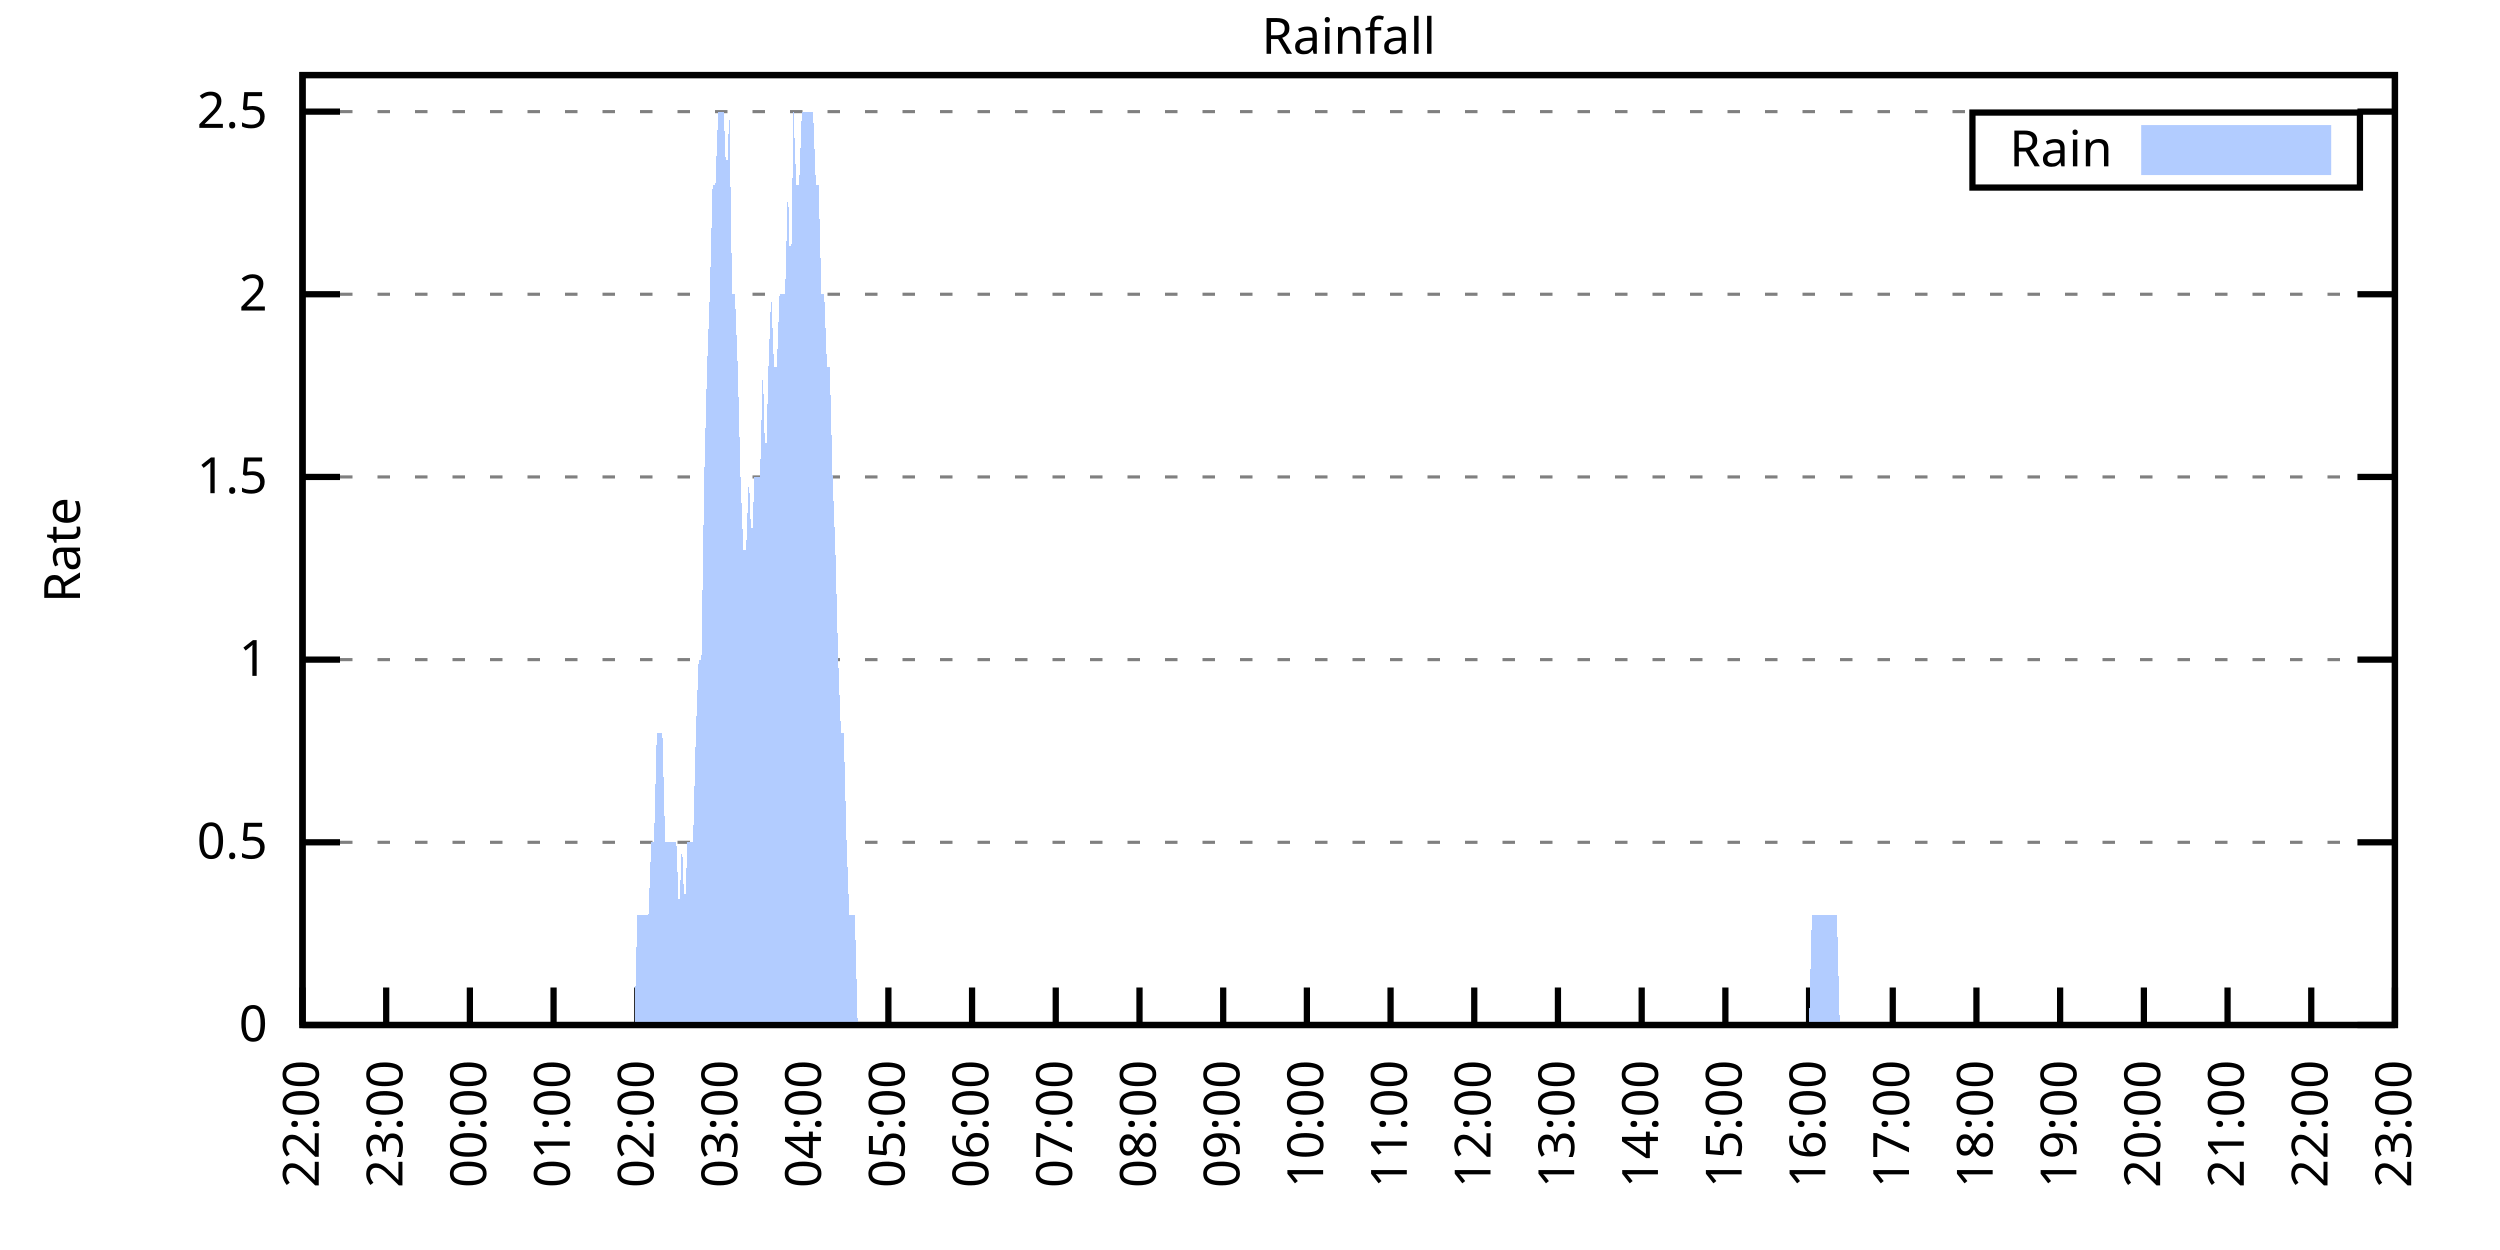
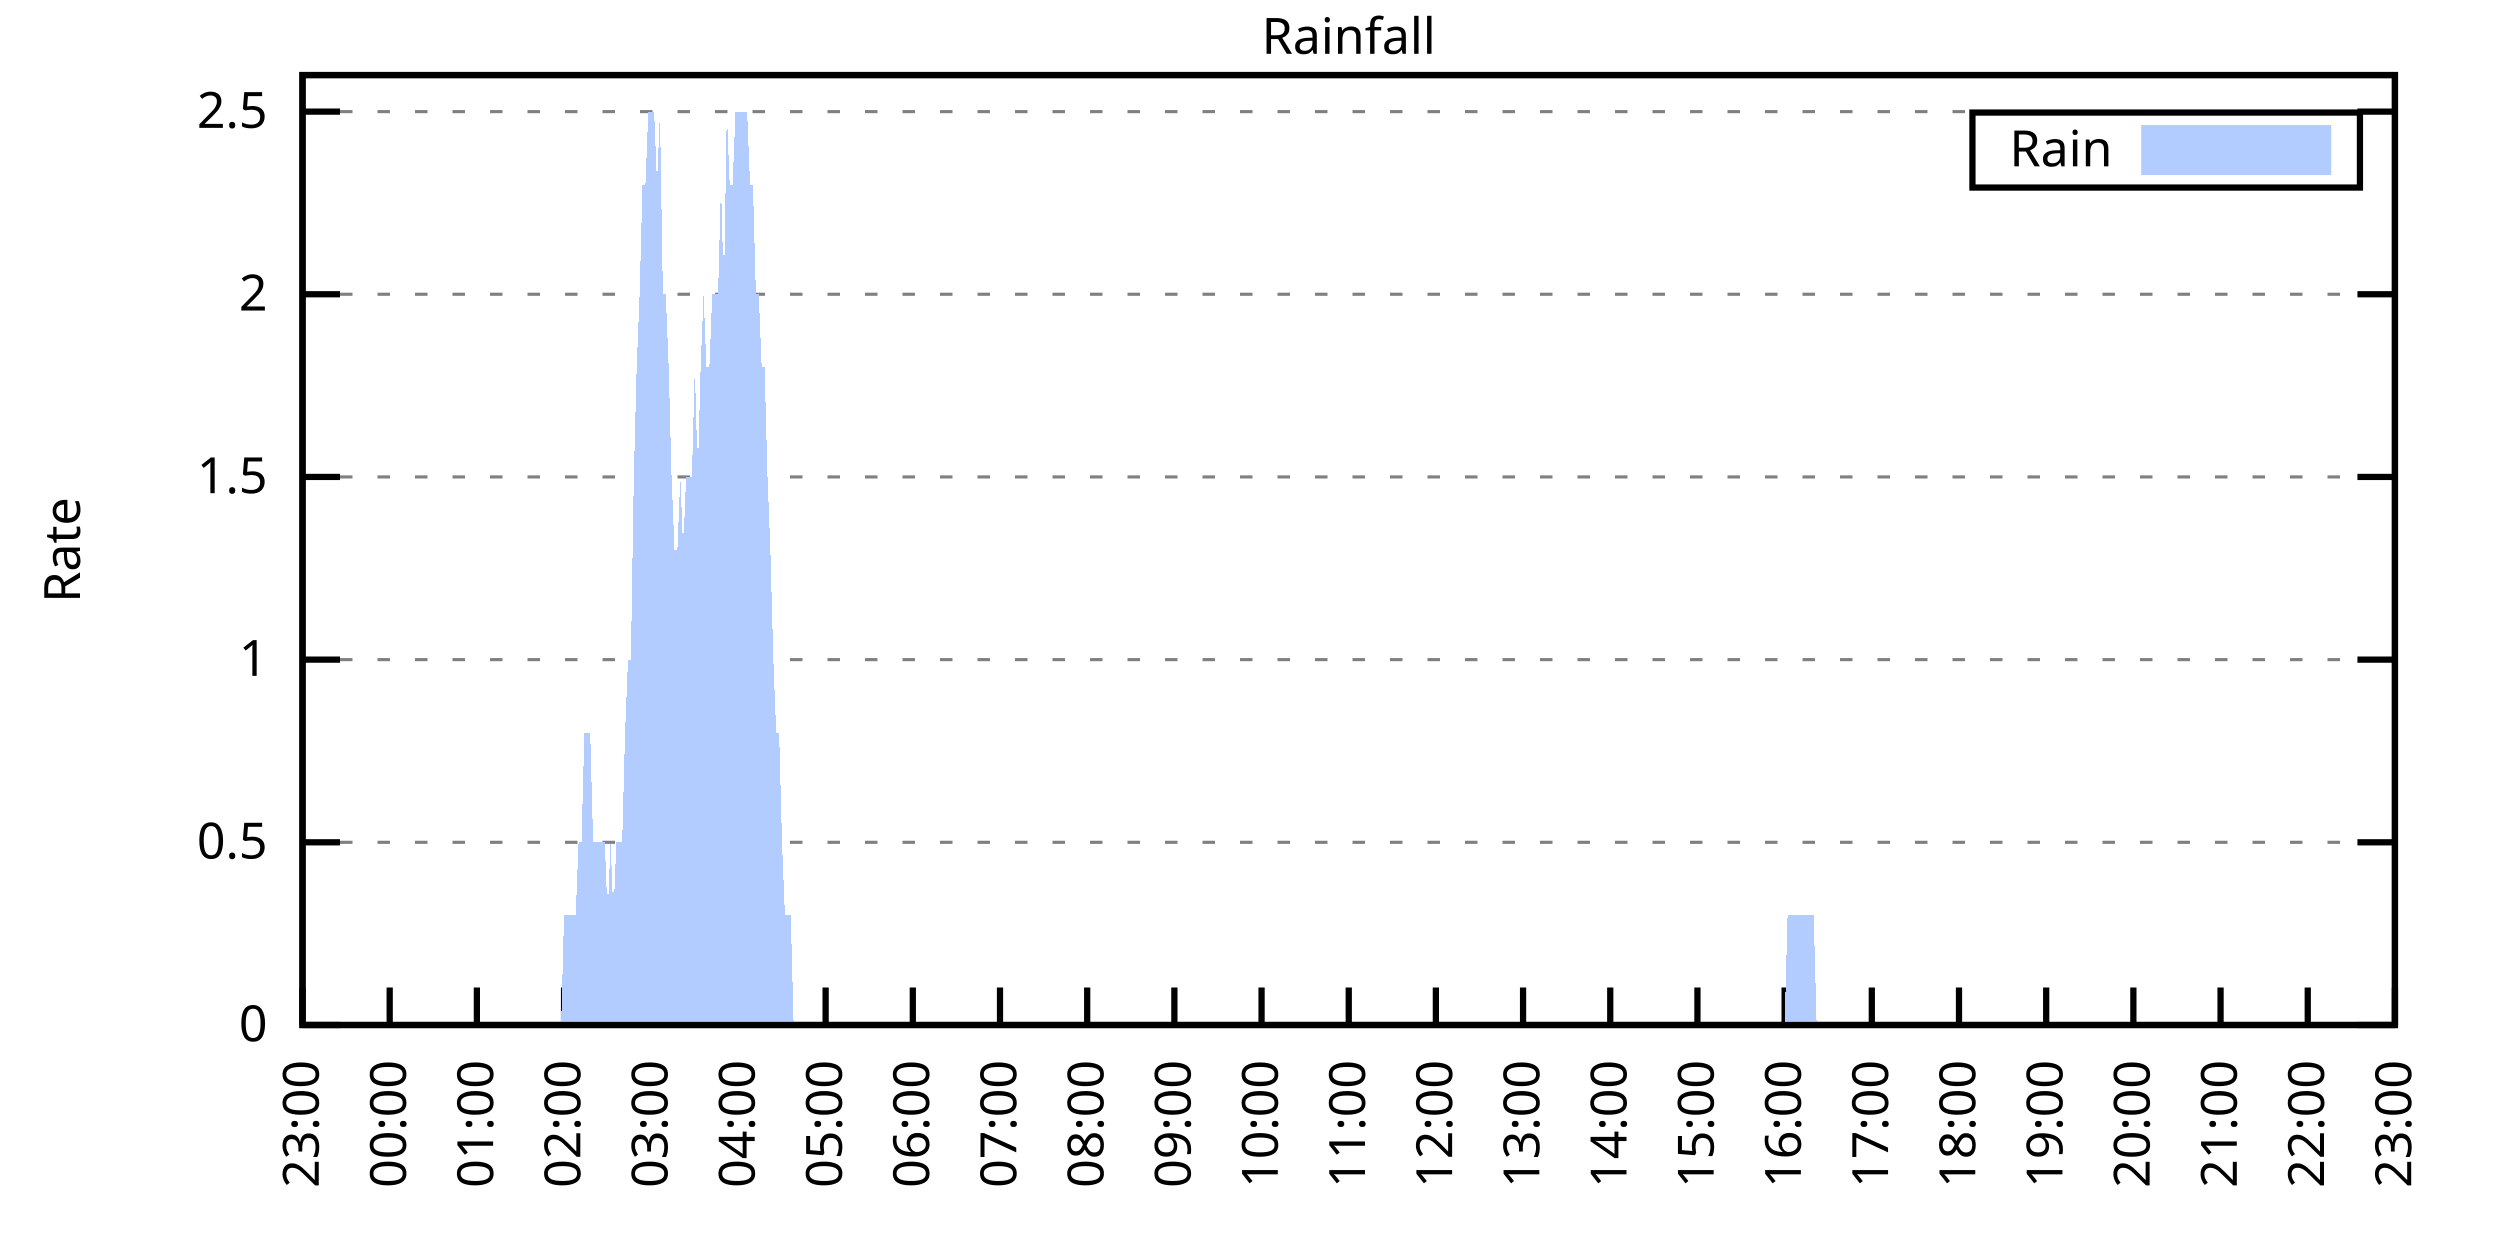
<svg xmlns="http://www.w3.org/2000/svg" xmlns:xlink="http://www.w3.org/1999/xlink" width="400" height="200" viewBox="0 0 400 200">
  <g id="gnuplot_canvas">
    <rect x="0" y="0" width="400" height="200" fill="none" />
    <defs>
      <circle id="gpDot" r="0.5" stroke-width="0.5" stroke="currentColor" />
      <path id="gpPt0" stroke-width="0.333" stroke="currentColor" d="M-1,0 h2 M0,-1 v2" />
      <path id="gpPt1" stroke-width="0.333" stroke="currentColor" d="M-1,-1 L1,1 M1,-1 L-1,1" />
      <path id="gpPt2" stroke-width="0.333" stroke="currentColor" d="M-1,0 L1,0 M0,-1 L0,1 M-1,-1 L1,1 M-1,1 L1,-1" />
      <rect id="gpPt3" stroke-width="0.333" stroke="currentColor" x="-1" y="-1" width="2" height="2" />
      <rect id="gpPt4" stroke-width="0.333" stroke="currentColor" fill="currentColor" x="-1" y="-1" width="2" height="2" />
      <circle id="gpPt5" stroke-width="0.333" stroke="currentColor" cx="0" cy="0" r="1" />
      <use xlink:href="#gpPt5" id="gpPt6" fill="currentColor" stroke="none" />
      <path id="gpPt7" stroke-width="0.333" stroke="currentColor" d="M0,-1.33 L-1.33,0.67 L1.33,0.67 z" />
      <use xlink:href="#gpPt7" id="gpPt8" fill="currentColor" stroke="none" />
      <use xlink:href="#gpPt7" id="gpPt9" stroke="currentColor" transform="rotate(180)" />
      <use xlink:href="#gpPt9" id="gpPt10" fill="currentColor" stroke="none" />
      <use xlink:href="#gpPt3" id="gpPt11" stroke="currentColor" transform="rotate(45)" />
      <use xlink:href="#gpPt11" id="gpPt12" fill="currentColor" stroke="none" />
      <path id="gpPt13" stroke-width="0.333" stroke="currentColor" d="M0,1.330 L1.265,0.411 L0.782,-1.067 L-0.782,-1.076 L-1.265,0.411 z" />
      <use xlink:href="#gpPt13" id="gpPt14" fill="currentColor" stroke="none" />
      <filter id="textbox" filterUnits="objectBoundingBox" x="0" y="0" height="1" width="1">
        <feFlood flood-color="white" flood-opacity="1" result="bgnd" />
        <feComposite in="SourceGraphic" in2="bgnd" operator="atop" />
      </filter>
      <filter id="greybox" filterUnits="objectBoundingBox" x="0" y="0" height="1" width="1">
        <feFlood flood-color="lightgrey" flood-opacity="1" result="grey" />
        <feComposite in="SourceGraphic" in2="grey" operator="atop" />
      </filter>
    </defs>
    <g fill="none" color="white" stroke="currentColor" stroke-width="1.00" stroke-linecap="butt" stroke-linejoin="miter">
</g>
    <g fill="none" color="black" stroke="currentColor" stroke-width="1.00" stroke-linecap="butt" stroke-linejoin="miter">
      <g stroke="none" shape-rendering="crispEdges">
        <polygon fill="rgb(255, 255, 255)" points="48.40,164.00 383.18,164.00 383.18,12.02 48.40,12.02 " />
      </g>
    </g>
    <g fill="none" color="black" stroke="currentColor" stroke-width="1.00" stroke-linecap="butt" stroke-linejoin="miter">
</g>
    <g fill="none" color="black" stroke="black" stroke-width="0.50" stroke-linecap="butt" stroke-linejoin="miter">
</g>
    <g fill="none" color="gray" stroke="currentColor" stroke-width="0.50" stroke-linecap="butt" stroke-linejoin="miter">
      <path stroke="gray" stroke-dasharray="2,4" class="gridline" d="M48.40,164.00 L383.19,164.00  " />
    </g>
    <g fill="none" color="gray" stroke="gray" stroke-width="1.00" stroke-linecap="butt" stroke-linejoin="miter">
</g>
    <g fill="none" color="black" stroke="currentColor" stroke-width="1.00" stroke-linecap="butt" stroke-linejoin="miter">
      <path stroke="black" d="M48.40,164.00 L54.40,164.00 M383.19,164.00 L377.19,164.00  " />
      <g transform="translate(42.80,166.60)" stroke="none" fill="black" font-family="Sans" font-size="8.00" text-anchor="end">
        <text>
          <tspan font-family="Sans"> 0</tspan>
        </text>
      </g>
    </g>
    <g fill="none" color="black" stroke="currentColor" stroke-width="1.00" stroke-linecap="butt" stroke-linejoin="miter">
</g>
    <g fill="none" color="black" stroke="black" stroke-width="0.50" stroke-linecap="butt" stroke-linejoin="miter">
</g>
    <g fill="none" color="gray" stroke="currentColor" stroke-width="0.50" stroke-linecap="butt" stroke-linejoin="miter">
      <path stroke="gray" stroke-dasharray="2,4" class="gridline" d="M48.40,134.77 L383.19,134.77  " />
    </g>
    <g fill="none" color="gray" stroke="gray" stroke-width="1.00" stroke-linecap="butt" stroke-linejoin="miter">
</g>
    <g fill="none" color="black" stroke="currentColor" stroke-width="1.00" stroke-linecap="butt" stroke-linejoin="miter">
      <path stroke="black" d="M48.40,134.77 L54.40,134.77 M383.19,134.77 L377.19,134.77  " />
      <g transform="translate(42.80,137.37)" stroke="none" fill="black" font-family="Sans" font-size="8.00" text-anchor="end">
        <text>
          <tspan font-family="Sans"> 0.5</tspan>
        </text>
      </g>
    </g>
    <g fill="none" color="black" stroke="currentColor" stroke-width="1.00" stroke-linecap="butt" stroke-linejoin="miter">
</g>
    <g fill="none" color="black" stroke="black" stroke-width="0.50" stroke-linecap="butt" stroke-linejoin="miter">
</g>
    <g fill="none" color="gray" stroke="currentColor" stroke-width="0.50" stroke-linecap="butt" stroke-linejoin="miter">
      <path stroke="gray" stroke-dasharray="2,4" class="gridline" d="M48.40,105.54 L383.19,105.54  " />
    </g>
    <g fill="none" color="gray" stroke="gray" stroke-width="1.00" stroke-linecap="butt" stroke-linejoin="miter">
</g>
    <g fill="none" color="black" stroke="currentColor" stroke-width="1.00" stroke-linecap="butt" stroke-linejoin="miter">
      <path stroke="black" d="M48.40,105.54 L54.40,105.54 M383.19,105.54 L377.19,105.54  " />
      <g transform="translate(42.80,108.14)" stroke="none" fill="black" font-family="Sans" font-size="8.00" text-anchor="end">
        <text>
          <tspan font-family="Sans"> 1</tspan>
        </text>
      </g>
    </g>
    <g fill="none" color="black" stroke="currentColor" stroke-width="1.00" stroke-linecap="butt" stroke-linejoin="miter">
</g>
    <g fill="none" color="black" stroke="black" stroke-width="0.50" stroke-linecap="butt" stroke-linejoin="miter">
</g>
    <g fill="none" color="gray" stroke="currentColor" stroke-width="0.50" stroke-linecap="butt" stroke-linejoin="miter">
      <path stroke="gray" stroke-dasharray="2,4" class="gridline" d="M48.40,76.31 L383.19,76.31  " />
    </g>
    <g fill="none" color="gray" stroke="gray" stroke-width="1.00" stroke-linecap="butt" stroke-linejoin="miter">
</g>
    <g fill="none" color="black" stroke="currentColor" stroke-width="1.00" stroke-linecap="butt" stroke-linejoin="miter">
      <path stroke="black" d="M48.40,76.31 L54.40,76.31 M383.19,76.31 L377.19,76.31  " />
      <g transform="translate(42.80,78.91)" stroke="none" fill="black" font-family="Sans" font-size="8.00" text-anchor="end">
        <text>
          <tspan font-family="Sans"> 1.5</tspan>
        </text>
      </g>
    </g>
    <g fill="none" color="black" stroke="currentColor" stroke-width="1.00" stroke-linecap="butt" stroke-linejoin="miter">
</g>
    <g fill="none" color="black" stroke="black" stroke-width="0.50" stroke-linecap="butt" stroke-linejoin="miter">
</g>
    <g fill="none" color="gray" stroke="currentColor" stroke-width="0.50" stroke-linecap="butt" stroke-linejoin="miter">
      <path stroke="gray" stroke-dasharray="2,4" class="gridline" d="M48.40,47.08 L383.19,47.08  " />
    </g>
    <g fill="none" color="gray" stroke="gray" stroke-width="1.00" stroke-linecap="butt" stroke-linejoin="miter">
</g>
    <g fill="none" color="black" stroke="currentColor" stroke-width="1.00" stroke-linecap="butt" stroke-linejoin="miter">
      <path stroke="black" d="M48.40,47.08 L54.40,47.08 M383.19,47.08 L377.19,47.08  " />
      <g transform="translate(42.80,49.68)" stroke="none" fill="black" font-family="Sans" font-size="8.00" text-anchor="end">
        <text>
          <tspan font-family="Sans"> 2</tspan>
        </text>
      </g>
    </g>
    <g fill="none" color="black" stroke="currentColor" stroke-width="1.00" stroke-linecap="butt" stroke-linejoin="miter">
</g>
    <g fill="none" color="black" stroke="black" stroke-width="0.50" stroke-linecap="butt" stroke-linejoin="miter">
</g>
    <g fill="none" color="gray" stroke="currentColor" stroke-width="0.50" stroke-linecap="butt" stroke-linejoin="miter">
      <path stroke="gray" stroke-dasharray="2,4" class="gridline" d="M48.40,17.86 L383.19,17.86  " />
    </g>
    <g fill="none" color="gray" stroke="gray" stroke-width="1.00" stroke-linecap="butt" stroke-linejoin="miter">
</g>
    <g fill="none" color="black" stroke="currentColor" stroke-width="1.00" stroke-linecap="butt" stroke-linejoin="miter">
      <path stroke="black" d="M48.40,17.86 L54.40,17.86 M383.19,17.86 L377.19,17.86  " />
      <g transform="translate(42.80,20.46)" stroke="none" fill="black" font-family="Sans" font-size="8.00" text-anchor="end">
        <text>
          <tspan font-family="Sans"> 2.5</tspan>
        </text>
      </g>
    </g>
    <g fill="none" color="black" stroke="currentColor" stroke-width="1.00" stroke-linecap="butt" stroke-linejoin="miter">
      <path stroke="black" d="M48.40,164.00 L48.40,158.00  " />
      <g transform="translate(51.00,169.60) rotate(270.00)" stroke="none" fill="black" font-family="Sans" font-size="8.00" text-anchor="end">
        <text>
-           <tspan font-family="Sans">22:00</tspan>
-         </text>
-       </g>
-     </g>
-     <g fill="none" color="black" stroke="currentColor" stroke-width="1.00" stroke-linecap="butt" stroke-linejoin="miter">
-       <path stroke="black" d="M61.79,164.00 L61.79,158.00  " />
-       <g transform="translate(64.39,169.60) rotate(270.00)" stroke="none" fill="black" font-family="Sans" font-size="8.00" text-anchor="end">
-         <text>
          <tspan font-family="Sans">23:00</tspan>
        </text>
      </g>
    </g>
    <g fill="none" color="black" stroke="currentColor" stroke-width="1.00" stroke-linecap="butt" stroke-linejoin="miter">
-       <path stroke="black" d="M75.18,164.00 L75.18,158.00  " />
-       <g transform="translate(77.78,169.60) rotate(270.00)" stroke="none" fill="black" font-family="Sans" font-size="8.00" text-anchor="end">
+       <path stroke="black" d="M62.35,164.00 L62.35,158.00  " />
+       <g transform="translate(64.95,169.60) rotate(270.00)" stroke="none" fill="black" font-family="Sans" font-size="8.00" text-anchor="end">
        <text>
          <tspan font-family="Sans">00:00</tspan>
        </text>
      </g>
    </g>
    <g fill="none" color="black" stroke="currentColor" stroke-width="1.00" stroke-linecap="butt" stroke-linejoin="miter">
-       <path stroke="black" d="M88.57,164.00 L88.57,158.00  " />
-       <g transform="translate(91.17,169.60) rotate(270.00)" stroke="none" fill="black" font-family="Sans" font-size="8.00" text-anchor="end">
+       <path stroke="black" d="M76.30,164.00 L76.30,158.00  " />
+       <g transform="translate(78.90,169.60) rotate(270.00)" stroke="none" fill="black" font-family="Sans" font-size="8.00" text-anchor="end">
        <text>
          <tspan font-family="Sans">01:00</tspan>
        </text>
      </g>
    </g>
    <g fill="none" color="black" stroke="currentColor" stroke-width="1.00" stroke-linecap="butt" stroke-linejoin="miter">
-       <path stroke="black" d="M101.97,164.00 L101.97,158.00  " />
-       <g transform="translate(104.57,169.60) rotate(270.00)" stroke="none" fill="black" font-family="Sans" font-size="8.00" text-anchor="end">
+       <path stroke="black" d="M90.25,164.00 L90.25,158.00  " />
+       <g transform="translate(92.85,169.60) rotate(270.00)" stroke="none" fill="black" font-family="Sans" font-size="8.00" text-anchor="end">
        <text>
          <tspan font-family="Sans">02:00</tspan>
        </text>
      </g>
    </g>
    <g fill="none" color="black" stroke="currentColor" stroke-width="1.00" stroke-linecap="butt" stroke-linejoin="miter">
-       <path stroke="black" d="M115.36,164.00 L115.36,158.00  " />
-       <g transform="translate(117.96,169.60) rotate(270.00)" stroke="none" fill="black" font-family="Sans" font-size="8.00" text-anchor="end">
+       <path stroke="black" d="M104.20,164.00 L104.20,158.00  " />
+       <g transform="translate(106.80,169.60) rotate(270.00)" stroke="none" fill="black" font-family="Sans" font-size="8.00" text-anchor="end">
        <text>
          <tspan font-family="Sans">03:00</tspan>
        </text>
      </g>
    </g>
    <g fill="none" color="black" stroke="currentColor" stroke-width="1.00" stroke-linecap="butt" stroke-linejoin="miter">
-       <path stroke="black" d="M128.75,164.00 L128.75,158.00  " />
-       <g transform="translate(131.35,169.60) rotate(270.00)" stroke="none" fill="black" font-family="Sans" font-size="8.00" text-anchor="end">
+       <path stroke="black" d="M118.15,164.00 L118.15,158.00  " />
+       <g transform="translate(120.75,169.60) rotate(270.00)" stroke="none" fill="black" font-family="Sans" font-size="8.00" text-anchor="end">
        <text>
          <tspan font-family="Sans">04:00</tspan>
        </text>
      </g>
    </g>
    <g fill="none" color="black" stroke="currentColor" stroke-width="1.00" stroke-linecap="butt" stroke-linejoin="miter">
-       <path stroke="black" d="M142.14,164.00 L142.14,158.00  " />
-       <g transform="translate(144.74,169.60) rotate(270.00)" stroke="none" fill="black" font-family="Sans" font-size="8.00" text-anchor="end">
+       <path stroke="black" d="M132.10,164.00 L132.10,158.00  " />
+       <g transform="translate(134.70,169.60) rotate(270.00)" stroke="none" fill="black" font-family="Sans" font-size="8.00" text-anchor="end">
        <text>
          <tspan font-family="Sans">05:00</tspan>
        </text>
      </g>
    </g>
    <g fill="none" color="black" stroke="currentColor" stroke-width="1.00" stroke-linecap="butt" stroke-linejoin="miter">
-       <path stroke="black" d="M155.53,164.00 L155.53,158.00  " />
-       <g transform="translate(158.13,169.60) rotate(270.00)" stroke="none" fill="black" font-family="Sans" font-size="8.00" text-anchor="end">
+       <path stroke="black" d="M146.05,164.00 L146.05,158.00  " />
+       <g transform="translate(148.65,169.60) rotate(270.00)" stroke="none" fill="black" font-family="Sans" font-size="8.00" text-anchor="end">
        <text>
          <tspan font-family="Sans">06:00</tspan>
        </text>
      </g>
    </g>
    <g fill="none" color="black" stroke="currentColor" stroke-width="1.00" stroke-linecap="butt" stroke-linejoin="miter">
-       <path stroke="black" d="M168.92,164.00 L168.92,158.00  " />
-       <g transform="translate(171.52,169.60) rotate(270.00)" stroke="none" fill="black" font-family="Sans" font-size="8.00" text-anchor="end">
+       <path stroke="black" d="M160.00,164.00 L160.00,158.00  " />
+       <g transform="translate(162.60,169.60) rotate(270.00)" stroke="none" fill="black" font-family="Sans" font-size="8.00" text-anchor="end">
        <text>
          <tspan font-family="Sans">07:00</tspan>
        </text>
      </g>
    </g>
    <g fill="none" color="black" stroke="currentColor" stroke-width="1.00" stroke-linecap="butt" stroke-linejoin="miter">
-       <path stroke="black" d="M182.32,164.00 L182.32,158.00  " />
-       <g transform="translate(184.92,169.60) rotate(270.00)" stroke="none" fill="black" font-family="Sans" font-size="8.00" text-anchor="end">
+       <path stroke="black" d="M173.95,164.00 L173.95,158.00  " />
+       <g transform="translate(176.55,169.60) rotate(270.00)" stroke="none" fill="black" font-family="Sans" font-size="8.00" text-anchor="end">
        <text>
          <tspan font-family="Sans">08:00</tspan>
        </text>
      </g>
    </g>
    <g fill="none" color="black" stroke="currentColor" stroke-width="1.00" stroke-linecap="butt" stroke-linejoin="miter">
-       <path stroke="black" d="M195.71,164.00 L195.71,158.00  " />
-       <g transform="translate(198.31,169.60) rotate(270.00)" stroke="none" fill="black" font-family="Sans" font-size="8.00" text-anchor="end">
+       <path stroke="black" d="M187.90,164.00 L187.90,158.00  " />
+       <g transform="translate(190.50,169.60) rotate(270.00)" stroke="none" fill="black" font-family="Sans" font-size="8.00" text-anchor="end">
        <text>
          <tspan font-family="Sans">09:00</tspan>
        </text>
      </g>
    </g>
    <g fill="none" color="black" stroke="currentColor" stroke-width="1.00" stroke-linecap="butt" stroke-linejoin="miter">
-       <path stroke="black" d="M209.10,164.00 L209.10,158.00  " />
-       <g transform="translate(211.70,169.60) rotate(270.00)" stroke="none" fill="black" font-family="Sans" font-size="8.00" text-anchor="end">
+       <path stroke="black" d="M201.85,164.00 L201.85,158.00  " />
+       <g transform="translate(204.45,169.60) rotate(270.00)" stroke="none" fill="black" font-family="Sans" font-size="8.00" text-anchor="end">
        <text>
          <tspan font-family="Sans">10:00</tspan>
        </text>
      </g>
    </g>
    <g fill="none" color="black" stroke="currentColor" stroke-width="1.00" stroke-linecap="butt" stroke-linejoin="miter">
-       <path stroke="black" d="M222.49,164.00 L222.49,158.00  " />
-       <g transform="translate(225.09,169.60) rotate(270.00)" stroke="none" fill="black" font-family="Sans" font-size="8.00" text-anchor="end">
+       <path stroke="black" d="M215.80,164.00 L215.80,158.00  " />
+       <g transform="translate(218.40,169.60) rotate(270.00)" stroke="none" fill="black" font-family="Sans" font-size="8.00" text-anchor="end">
        <text>
          <tspan font-family="Sans">11:00</tspan>
        </text>
      </g>
    </g>
    <g fill="none" color="black" stroke="currentColor" stroke-width="1.00" stroke-linecap="butt" stroke-linejoin="miter">
-       <path stroke="black" d="M235.88,164.00 L235.88,158.00  " />
-       <g transform="translate(238.48,169.60) rotate(270.00)" stroke="none" fill="black" font-family="Sans" font-size="8.00" text-anchor="end">
+       <path stroke="black" d="M229.74,164.00 L229.74,158.00  " />
+       <g transform="translate(232.34,169.60) rotate(270.00)" stroke="none" fill="black" font-family="Sans" font-size="8.00" text-anchor="end">
        <text>
          <tspan font-family="Sans">12:00</tspan>
        </text>
      </g>
    </g>
    <g fill="none" color="black" stroke="currentColor" stroke-width="1.00" stroke-linecap="butt" stroke-linejoin="miter">
-       <path stroke="black" d="M249.27,164.00 L249.27,158.00  " />
-       <g transform="translate(251.87,169.60) rotate(270.00)" stroke="none" fill="black" font-family="Sans" font-size="8.00" text-anchor="end">
+       <path stroke="black" d="M243.69,164.00 L243.69,158.00  " />
+       <g transform="translate(246.29,169.60) rotate(270.00)" stroke="none" fill="black" font-family="Sans" font-size="8.00" text-anchor="end">
        <text>
          <tspan font-family="Sans">13:00</tspan>
        </text>
      </g>
    </g>
    <g fill="none" color="black" stroke="currentColor" stroke-width="1.00" stroke-linecap="butt" stroke-linejoin="miter">
-       <path stroke="black" d="M262.67,164.00 L262.67,158.00  " />
-       <g transform="translate(265.27,169.60) rotate(270.00)" stroke="none" fill="black" font-family="Sans" font-size="8.00" text-anchor="end">
+       <path stroke="black" d="M257.64,164.00 L257.64,158.00  " />
+       <g transform="translate(260.24,169.60) rotate(270.00)" stroke="none" fill="black" font-family="Sans" font-size="8.00" text-anchor="end">
        <text>
          <tspan font-family="Sans">14:00</tspan>
        </text>
      </g>
    </g>
    <g fill="none" color="black" stroke="currentColor" stroke-width="1.00" stroke-linecap="butt" stroke-linejoin="miter">
-       <path stroke="black" d="M276.06,164.00 L276.06,158.00  " />
-       <g transform="translate(278.66,169.60) rotate(270.00)" stroke="none" fill="black" font-family="Sans" font-size="8.00" text-anchor="end">
+       <path stroke="black" d="M271.59,164.00 L271.59,158.00  " />
+       <g transform="translate(274.19,169.60) rotate(270.00)" stroke="none" fill="black" font-family="Sans" font-size="8.00" text-anchor="end">
        <text>
          <tspan font-family="Sans">15:00</tspan>
        </text>
      </g>
    </g>
    <g fill="none" color="black" stroke="currentColor" stroke-width="1.00" stroke-linecap="butt" stroke-linejoin="miter">
-       <path stroke="black" d="M289.45,164.00 L289.45,158.00  " />
-       <g transform="translate(292.05,169.60) rotate(270.00)" stroke="none" fill="black" font-family="Sans" font-size="8.00" text-anchor="end">
+       <path stroke="black" d="M285.54,164.00 L285.54,158.00  " />
+       <g transform="translate(288.14,169.60) rotate(270.00)" stroke="none" fill="black" font-family="Sans" font-size="8.00" text-anchor="end">
        <text>
          <tspan font-family="Sans">16:00</tspan>
        </text>
      </g>
    </g>
    <g fill="none" color="black" stroke="currentColor" stroke-width="1.00" stroke-linecap="butt" stroke-linejoin="miter">
-       <path stroke="black" d="M302.84,164.00 L302.84,158.00  " />
-       <g transform="translate(305.44,169.60) rotate(270.00)" stroke="none" fill="black" font-family="Sans" font-size="8.00" text-anchor="end">
+       <path stroke="black" d="M299.49,164.00 L299.49,158.00  " />
+       <g transform="translate(302.09,169.60) rotate(270.00)" stroke="none" fill="black" font-family="Sans" font-size="8.00" text-anchor="end">
        <text>
          <tspan font-family="Sans">17:00</tspan>
        </text>
      </g>
    </g>
    <g fill="none" color="black" stroke="currentColor" stroke-width="1.00" stroke-linecap="butt" stroke-linejoin="miter">
-       <path stroke="black" d="M316.23,164.00 L316.23,158.00  " />
-       <g transform="translate(318.83,169.60) rotate(270.00)" stroke="none" fill="black" font-family="Sans" font-size="8.00" text-anchor="end">
+       <path stroke="black" d="M313.44,164.00 L313.44,158.00  " />
+       <g transform="translate(316.04,169.60) rotate(270.00)" stroke="none" fill="black" font-family="Sans" font-size="8.00" text-anchor="end">
        <text>
          <tspan font-family="Sans">18:00</tspan>
        </text>
      </g>
    </g>
    <g fill="none" color="black" stroke="currentColor" stroke-width="1.00" stroke-linecap="butt" stroke-linejoin="miter">
-       <path stroke="black" d="M329.62,164.00 L329.62,158.00  " />
-       <g transform="translate(332.22,169.60) rotate(270.00)" stroke="none" fill="black" font-family="Sans" font-size="8.00" text-anchor="end">
+       <path stroke="black" d="M327.39,164.00 L327.39,158.00  " />
+       <g transform="translate(329.99,169.60) rotate(270.00)" stroke="none" fill="black" font-family="Sans" font-size="8.00" text-anchor="end">
        <text>
          <tspan font-family="Sans">19:00</tspan>
        </text>
      </g>
    </g>
    <g fill="none" color="black" stroke="currentColor" stroke-width="1.00" stroke-linecap="butt" stroke-linejoin="miter">
-       <path stroke="black" d="M343.02,164.00 L343.02,158.00  " />
-       <g transform="translate(345.62,169.60) rotate(270.00)" stroke="none" fill="black" font-family="Sans" font-size="8.00" text-anchor="end">
+       <path stroke="black" d="M341.34,164.00 L341.34,158.00  " />
+       <g transform="translate(343.94,169.60) rotate(270.00)" stroke="none" fill="black" font-family="Sans" font-size="8.00" text-anchor="end">
        <text>
          <tspan font-family="Sans">20:00</tspan>
        </text>
      </g>
    </g>
    <g fill="none" color="black" stroke="currentColor" stroke-width="1.00" stroke-linecap="butt" stroke-linejoin="miter">
-       <path stroke="black" d="M356.41,164.00 L356.41,158.00  " />
-       <g transform="translate(359.01,169.60) rotate(270.00)" stroke="none" fill="black" font-family="Sans" font-size="8.00" text-anchor="end">
+       <path stroke="black" d="M355.29,164.00 L355.29,158.00  " />
+       <g transform="translate(357.89,169.60) rotate(270.00)" stroke="none" fill="black" font-family="Sans" font-size="8.00" text-anchor="end">
        <text>
          <tspan font-family="Sans">21:00</tspan>
        </text>
      </g>
    </g>
    <g fill="none" color="black" stroke="currentColor" stroke-width="1.00" stroke-linecap="butt" stroke-linejoin="miter">
-       <path stroke="black" d="M369.80,164.00 L369.80,158.00  " />
-       <g transform="translate(372.40,169.60) rotate(270.00)" stroke="none" fill="black" font-family="Sans" font-size="8.00" text-anchor="end">
+       <path stroke="black" d="M369.24,164.00 L369.24,158.00  " />
+       <g transform="translate(371.84,169.60) rotate(270.00)" stroke="none" fill="black" font-family="Sans" font-size="8.00" text-anchor="end">
        <text>
          <tspan font-family="Sans">22:00</tspan>
        </text>
      </g>
    </g>
    <g fill="none" color="black" stroke="currentColor" stroke-width="1.00" stroke-linecap="butt" stroke-linejoin="miter">
      <path stroke="black" d="M383.19,164.00 L383.19,158.00  " />
      <g transform="translate(385.79,169.60) rotate(270.00)" stroke="none" fill="black" font-family="Sans" font-size="8.00" text-anchor="end">
        <text>
          <tspan font-family="Sans">23:00</tspan>
        </text>
      </g>
    </g>
    <g fill="none" color="black" stroke="currentColor" stroke-width="1.00" stroke-linecap="butt" stroke-linejoin="miter">
</g>
    <g fill="none" color="black" stroke="currentColor" stroke-width="1.00" stroke-linecap="butt" stroke-linejoin="miter">
      <path stroke="black" d="M48.40,12.01 L48.40,164.00 L383.19,164.00 L383.19,12.01 L48.40,12.01 Z  " />
    </g>
    <g fill="none" color="black" stroke="currentColor" stroke-width="1.00" stroke-linecap="butt" stroke-linejoin="miter">
</g>
    <g fill="none" color="black" stroke="currentColor" stroke-width="1.00" stroke-linecap="butt" stroke-linejoin="miter">
      <path stroke="black" d="M315.59,30.01 L315.59,18.01 L377.59,18.01 L377.59,30.01 L315.59,30.01 Z  " />
    </g>
    <g id="Rainfall_plot_1">
      <g fill="none" color="white" stroke="black" stroke-width="2.00" stroke-linecap="butt" stroke-linejoin="miter">
</g>
      <g fill="none" color="black" stroke="currentColor" stroke-width="2.00" stroke-linecap="butt" stroke-linejoin="miter">
        <g transform="translate(337.99,26.61)" stroke="none" fill="black" font-family="Sans" font-size="8.00" text-anchor="end">
          <text>
            <tspan font-family="Sans">Rain</tspan>
          </text>
        </g>
      </g>
      <g fill="none" color="black" stroke="currentColor" stroke-width="2.00" stroke-linecap="butt" stroke-linejoin="miter">
        <g stroke="none" shape-rendering="crispEdges">
          <polygon fill="rgb(178, 204, 255)" points="343.59,27.01 371.99,27.01 371.99,21.01 343.59,21.01 " />
        </g>
        <path stroke="rgb(178, 204, 255)" d="M343.59,27.01 L371.99,27.01 L371.99,21.01 L343.59,21.01 L343.59,27.01 Z  " />
      </g>
      <g fill="none" color="black" stroke="currentColor" stroke-width="2.00" stroke-linecap="butt" stroke-linejoin="miter">
        <g stroke="none" shape-rendering="crispEdges">
-           <polygon fill="rgb(178, 204, 255)" points="58.67,164.00 59.11,164.00 59.56,164.00 60.01,164.00 60.45,164.00 60.90,164.00 61.35,164.00 61.79,164.00 62.24,164.00 62.68,164.00 63.13,164.00 63.58,164.00 64.02,164.00 64.47,164.00 64.92,164.00 65.36,164.00 65.81,164.00 66.26,164.00 66.70,164.00 67.15,164.00 67.59,164.00 68.04,164.00 68.49,164.00 68.93,164.00 69.38,164.00 69.83,164.00 70.27,164.00 70.72,164.00 71.17,164.00 71.61,164.00 72.06,164.00 72.50,164.00 72.95,164.00 73.40,164.00 73.84,164.00 74.29,164.00 74.74,164.00 75.18,164.00 75.63,164.00 76.08,164.00 76.52,164.00 76.97,164.00 77.42,164.00 77.86,164.00 78.31,164.00 78.75,164.00 79.20,164.00 79.65,164.00 80.09,164.00 80.54,164.00 80.99,164.00 81.43,164.00 81.88,164.00 82.33,164.00 82.77,164.00 83.22,164.00 83.66,164.00 84.11,164.00 84.56,164.00 85.00,164.00 85.45,164.00 85.90,164.00 86.34,164.00 86.79,164.00 87.24,164.00 87.68,164.00 88.13,164.00 88.57,164.00 89.02,164.00 89.47,164.00 89.91,164.00 90.36,164.00 90.81,164.00 91.25,164.00 91.70,164.00 92.15,164.00 92.59,164.00 93.04,164.00 93.49,164.00 93.93,164.00 94.38,164.00 94.82,164.00 95.27,164.00 95.72,164.00 96.16,164.00 96.61,164.00 97.06,164.00 97.50,164.00 97.95,164.00 98.40,164.00 98.84,164.00 99.29,164.00 99.73,164.00 100.18,164.00 100.63,164.00 101.07,164.00 101.52,164.00 101.97,146.46 102.41,146.46 102.86,146.46 103.31,146.46 103.75,146.46 104.20,134.77 104.64,134.77 105.09,117.23 105.54,117.23 105.98,117.23 106.43,134.77 106.88,134.77 107.32,134.77 107.77,134.77 108.22,134.77 108.66,146.46 109.11,134.77 109.55,146.46 110.00,134.77 110.45,134.77 110.89,134.77 111.34,117.23 111.79,105.54 112.23,105.54 112.68,76.31 113.13,58.78 113.57,47.08 114.02,29.55 114.47,29.55 114.91,17.86 115.36,17.86 115.80,17.86 116.25,29.55 116.70,17.86 117.14,47.08 117.59,47.08 118.04,58.78 118.48,76.31 118.93,88.00 119.38,88.00 119.82,76.31 120.27,88.00 120.71,76.31 121.16,76.31 121.61,76.31 122.05,58.78 122.50,76.31 122.95,58.78 123.39,47.08 123.84,58.78 124.29,58.78 124.73,47.08 125.18,47.08 125.62,47.08 126.07,29.55 126.52,47.08 126.96,17.86 127.41,29.55 127.86,29.55 128.30,17.86 128.75,17.86 129.20,17.86 129.64,17.86 130.09,17.86 130.54,29.55 130.98,29.55 131.43,47.08 131.87,47.08 132.32,58.78 132.77,58.78 133.21,76.31 133.66,88.00 134.11,105.54 134.55,117.23 135.00,117.23 135.45,134.77 135.89,146.46 136.34,146.46 136.78,146.46 137.23,164.00 137.68,164.00 138.12,164.00 138.57,164.00 139.02,164.00 139.46,164.00 139.91,164.00 140.36,164.00 140.80,164.00 141.25,164.00 141.69,164.00 142.14,164.00 142.59,164.00 143.03,164.00 143.48,164.00 143.93,164.00 144.37,164.00 144.82,164.00 145.27,164.00 145.71,164.00 146.16,164.00 146.61,164.00 147.05,164.00 147.50,164.00 147.94,164.00 148.39,164.00 148.84,164.00 149.28,164.00 149.73,164.00 150.18,164.00 150.62,164.00 151.07,164.00 151.52,164.00 151.96,164.00 152.41,164.00 152.85,164.00 153.30,164.00 153.75,164.00 154.19,164.00 154.64,164.00 155.09,164.00 155.53,164.00 155.98,164.00 156.43,164.00 156.87,164.00 157.32,164.00 157.76,164.00 158.21,164.00 158.66,164.00 159.10,164.00 159.55,164.00 160.00,164.00 160.44,164.00 160.89,164.00 161.34,164.00 161.78,164.00 162.23,164.00 162.67,164.00 163.12,164.00 163.57,164.00 164.01,164.00 164.46,164.00 164.91,164.00 165.35,164.00 165.80,164.00 166.25,164.00 166.69,164.00 167.14,164.00 167.59,164.00 168.03,164.00 168.48,164.00 168.92,164.00 169.37,164.00 169.82,164.00 170.26,164.00 170.71,164.00 171.16,164.00 171.60,164.00 172.05,164.00 172.50,164.00 172.94,164.00 173.39,164.00 173.83,164.00 174.28,164.00 174.73,164.00 175.17,164.00 175.62,164.00 176.07,164.00 176.51,164.00 176.96,164.00 177.41,164.00 177.85,164.00 178.30,164.00 178.74,164.00 179.19,164.00 179.64,164.00 180.08,164.00 180.53,164.00 180.98,164.00 181.42,164.00 181.87,164.00 182.32,164.00 182.76,164.00 183.21,164.00 183.66,164.00 184.10,164.00 184.55,164.00 184.99,164.00 185.44,164.00 185.89,164.00 186.33,164.00 186.78,164.00 187.23,164.00 187.67,164.00 188.12,164.00 188.57,164.00 189.01,164.00 189.46,164.00 189.90,164.00 190.35,164.00 190.80,164.00 191.24,164.00 191.69,164.00 192.14,164.00 192.58,164.00 193.03,164.00 193.48,164.00 193.92,164.00 194.37,164.00 194.81,164.00 195.26,164.00 195.71,164.00 196.15,164.00 196.60,164.00 197.05,164.00 197.49,164.00 197.94,164.00 198.39,164.00 198.83,164.00 199.28,164.00 199.73,164.00 200.17,164.00 200.62,164.00 201.06,164.00 201.51,164.00 201.96,164.00 202.40,164.00 202.85,164.00 203.30,164.00 203.74,164.00 204.19,164.00 204.64,164.00 205.08,164.00 205.53,164.00 205.97,164.00 206.42,164.00 206.87,164.00 207.31,164.00 207.76,164.00 208.21,164.00 208.65,164.00 209.10,164.00 209.55,164.00 209.99,164.00 210.44,164.00 210.88,164.00 211.33,164.00 211.78,164.00 212.22,164.00 212.67,164.00 213.12,164.00 213.56,164.00 214.01,164.00 214.46,164.00 214.90,164.00 215.35,164.00 215.80,164.00 216.24,164.00 216.69,164.00 217.13,164.00 217.58,164.00 218.03,164.00 218.47,164.00 218.92,164.00 219.37,164.00 219.81,164.00 220.26,164.00 220.71,164.00 221.15,164.00 221.60,164.00 222.04,164.00 222.49,164.00 222.94,164.00 223.38,164.00 223.83,164.00 224.28,164.00 224.72,164.00 225.17,164.00 225.62,164.00 226.06,164.00 226.51,164.00 226.95,164.00 227.40,164.00 227.85,164.00 228.29,164.00 228.74,164.00 229.19,164.00 229.63,164.00 230.08,164.00 230.53,164.00 230.97,164.00 231.42,164.00 231.86,164.00 232.31,164.00 232.76,164.00 233.20,164.00 233.65,164.00 234.10,164.00 234.54,164.00 234.99,164.00 235.44,164.00 235.88,164.00 236.33,164.00 236.78,164.00 237.22,164.00 237.67,164.00 238.11,164.00 238.56,164.00 239.01,164.00 239.45,164.00 239.90,164.00 240.35,164.00 240.79,164.00 241.24,164.00 241.69,164.00 242.13,164.00 242.58,164.00 243.02,164.00 243.47,164.00 243.92,164.00 244.36,164.00 244.81,164.00 245.26,164.00 245.70,164.00 246.15,164.00 246.60,164.00 247.04,164.00 247.49,164.00 247.93,164.00 248.38,164.00 248.83,164.00 249.27,164.00 249.72,164.00 250.17,164.00 250.61,164.00 251.06,164.00 251.51,164.00 251.95,164.00 252.40,164.00 252.85,164.00 253.29,164.00 253.74,164.00 254.18,164.00 254.63,164.00 255.08,164.00 255.52,164.00 255.97,164.00 256.42,164.00 256.86,164.00 257.31,164.00 257.76,164.00 258.20,164.00 258.65,164.00 259.09,164.00 259.54,164.00 259.99,164.00 260.43,164.00 260.88,164.00 261.33,164.00 261.77,164.00 262.22,164.00 262.67,164.00 263.11,164.00 263.56,164.00 264.00,164.00 264.45,164.00 264.90,164.00 265.34,164.00 265.79,164.00 266.24,164.00 266.68,164.00 267.13,164.00 267.58,164.00 268.02,164.00 268.47,164.00 268.92,164.00 269.36,164.00 269.81,164.00 270.25,164.00 270.70,164.00 271.15,164.00 271.59,164.00 272.04,164.00 272.49,164.00 272.93,164.00 273.38,164.00 273.83,164.00 274.27,164.00 274.72,164.00 275.16,164.00 275.61,164.00 276.06,164.00 276.50,164.00 276.95,164.00 277.40,164.00 277.84,164.00 278.29,164.00 278.74,164.00 279.18,164.00 279.63,164.00 280.07,164.00 280.52,164.00 280.97,164.00 281.41,164.00 281.86,164.00 282.31,164.00 282.75,164.00 283.20,164.00 283.65,164.00 284.09,164.00 284.54,164.00 284.98,164.00 285.43,164.00 285.88,164.00 286.32,164.00 286.77,164.00 287.22,164.00 287.66,164.00 288.11,164.00 288.56,164.00 289.00,164.00 289.45,164.00 289.90,146.46 290.34,146.46 290.79,146.46 291.23,146.46 291.68,146.46 292.13,146.46 292.57,146.46 293.02,146.46 293.47,146.46 293.91,146.46 294.36,164.00 294.81,164.00 295.25,164.00 295.70,164.00 296.14,164.00 296.59,164.00 297.04,164.00 297.48,164.00 297.93,164.00 298.38,164.00 298.82,164.00 299.27,164.00 299.72,164.00 300.16,164.00 300.61,164.00 301.05,164.00 301.50,164.00 301.95,164.00 302.39,164.00 302.84,164.00 303.29,164.00 303.73,164.00 304.18,164.00 304.63,164.00 305.07,164.00 305.52,164.00 305.97,164.00 306.41,164.00 306.86,164.00 307.30,164.00 307.75,164.00 308.20,164.00 308.64,164.00 309.09,164.00 309.54,164.00 309.98,164.00 310.43,164.00 310.88,164.00 311.32,164.00 311.77,164.00 312.21,164.00 312.66,164.00 313.11,164.00 313.55,164.00 314.00,164.00 314.45,164.00 314.89,164.00 315.34,164.00 315.79,164.00 316.23,164.00 316.68,164.00 317.12,164.00 317.57,164.00 318.02,164.00 318.46,164.00 318.91,164.00 319.36,164.00 319.80,164.00 320.25,164.00 320.70,164.00 321.14,164.00 321.59,164.00 322.04,164.00 322.48,164.00 322.93,164.00 323.37,164.00 323.82,164.00 324.27,164.00 324.71,164.00 325.16,164.00 325.61,164.00 326.05,164.00 326.50,164.00 326.95,164.00 327.39,164.00 327.84,164.00 328.28,164.00 328.73,164.00 329.18,164.00 329.62,164.00 330.07,164.00 330.52,164.00 330.96,164.00 331.41,164.00 331.86,164.00 332.30,164.00 332.75,164.00 333.19,164.00 333.64,164.00 334.09,164.00 334.53,164.00 334.98,164.00 335.43,164.00 335.87,164.00 336.32,164.00 336.77,164.00 337.21,164.00 337.66,164.00 338.10,164.00 338.55,164.00 339.00,164.00 339.44,164.00 339.89,164.00 340.34,164.00 340.78,164.00 341.23,164.00 341.68,164.00 342.12,164.00 342.57,164.00 343.02,164.00 343.46,164.00 343.91,164.00 344.35,164.00 344.80,164.00 345.25,164.00 345.69,164.00 346.14,164.00 346.59,164.00 347.03,164.00 347.48,164.00 347.93,164.00 348.37,164.00 348.82,164.00 349.26,164.00 349.71,164.00 350.16,164.00 350.60,164.00 351.05,164.00 351.50,164.00 351.94,164.00 352.39,164.00 352.84,164.00 353.28,164.00 353.73,164.00 354.17,164.00 354.62,164.00 355.07,164.00 355.51,164.00 355.96,164.00 356.41,164.00 356.85,164.00 357.30,164.00 357.75,164.00 358.19,164.00 358.64,164.00 359.09,164.00 359.53,164.00 359.98,164.00 360.42,164.00 360.87,164.00 361.32,164.00 361.76,164.00 362.21,164.00 362.66,164.00 363.10,164.00 363.55,164.00 364.00,164.00 364.44,164.00 364.89,164.00 365.33,164.00 365.78,164.00 366.23,164.00 366.67,164.00 367.12,164.00 367.57,164.00 368.01,164.00 368.46,164.00 368.91,164.00 369.35,164.00 369.80,164.00 370.24,164.00 370.69,164.00 371.14,164.00 371.58,164.00 372.03,164.00 372.48,164.00 372.92,164.00 373.37,164.00 373.82,164.00 374.26,164.00 374.71,164.00 375.16,164.00 375.60,164.00 376.05,164.00 376.49,164.00 376.94,164.00 377.39,164.00 377.83,164.00 378.28,164.00 378.73,164.00 379.17,164.00 379.62,164.00 379.62,164.00 58.67,164.00 " />
+           <polygon fill="rgb(178, 204, 255)" points="48.86,164.00 49.33,164.00 49.79,164.00 50.26,164.00 50.72,164.00 51.19,164.00 51.65,164.00 52.12,164.00 52.58,164.00 53.05,164.00 53.51,164.00 53.98,164.00 54.44,164.00 54.91,164.00 55.37,164.00 55.84,164.00 56.30,164.00 56.77,164.00 57.23,164.00 57.70,164.00 58.16,164.00 58.63,164.00 59.09,164.00 59.56,164.00 60.02,164.00 60.49,164.00 60.95,164.00 61.42,164.00 61.88,164.00 62.35,164.00 62.81,164.00 63.28,164.00 63.74,164.00 64.21,164.00 64.67,164.00 65.14,164.00 65.60,164.00 66.07,164.00 66.53,164.00 67.00,164.00 67.46,164.00 67.93,164.00 68.39,164.00 68.86,164.00 69.32,164.00 69.79,164.00 70.25,164.00 70.72,164.00 71.18,164.00 71.65,164.00 72.11,164.00 72.58,164.00 73.04,164.00 73.51,164.00 73.97,164.00 74.44,164.00 74.90,164.00 75.37,164.00 75.83,164.00 76.30,164.00 76.76,164.00 77.23,164.00 77.69,164.00 78.16,164.00 78.62,164.00 79.09,164.00 79.55,164.00 80.02,164.00 80.48,164.00 80.95,164.00 81.41,164.00 81.88,164.00 82.34,164.00 82.81,164.00 83.27,164.00 83.74,164.00 84.20,164.00 84.67,164.00 85.13,164.00 85.60,164.00 86.06,164.00 86.53,164.00 86.99,164.00 87.46,164.00 87.92,164.00 88.39,164.00 88.85,164.00 89.32,164.00 89.78,164.00 90.25,146.46 90.71,146.46 91.18,146.46 91.64,146.46 92.11,146.46 92.57,134.77 93.04,134.77 93.50,117.23 93.97,117.23 94.43,117.23 94.90,134.77 95.36,134.77 95.83,134.77 96.29,134.77 96.76,134.77 97.22,146.46 97.69,134.77 98.15,146.46 98.62,134.77 99.08,134.77 99.55,134.77 100.01,117.23 100.48,105.54 100.94,105.54 101.41,76.31 101.87,58.78 102.34,47.08 102.80,29.55 103.27,29.55 103.73,17.86 104.20,17.86 104.66,17.86 105.13,29.55 105.59,17.86 106.06,47.08 106.52,47.08 106.99,58.78 107.45,76.31 107.92,88.00 108.38,88.00 108.85,76.31 109.31,88.00 109.78,76.31 110.24,76.31 110.71,76.31 111.17,58.78 111.64,76.31 112.10,58.78 112.57,47.08 113.03,58.78 113.50,58.78 113.96,47.08 114.43,47.08 114.89,47.08 115.36,29.55 115.82,47.08 116.29,17.86 116.75,29.55 117.22,29.55 117.68,17.86 118.15,17.86 118.61,17.86 119.08,17.86 119.54,17.86 120.01,29.55 120.47,29.55 120.94,47.08 121.40,47.08 121.87,58.78 122.33,58.78 122.80,76.31 123.26,88.00 123.73,105.54 124.19,117.23 124.66,117.23 125.12,134.77 125.59,146.46 126.05,146.46 126.52,146.46 126.98,164.00 127.45,164.00 127.91,164.00 128.38,164.00 128.84,164.00 129.31,164.00 129.77,164.00 130.24,164.00 130.70,164.00 131.17,164.00 131.63,164.00 132.10,164.00 132.56,164.00 133.03,164.00 133.49,164.00 133.96,164.00 134.42,164.00 134.89,164.00 135.35,164.00 135.82,164.00 136.28,164.00 136.75,164.00 137.21,164.00 137.68,164.00 138.14,164.00 138.61,164.00 139.07,164.00 139.54,164.00 140.00,164.00 140.47,164.00 140.93,164.00 141.40,164.00 141.86,164.00 142.33,164.00 142.79,164.00 143.26,164.00 143.72,164.00 144.19,164.00 144.65,164.00 145.12,164.00 145.58,164.00 146.05,164.00 146.51,164.00 146.98,164.00 147.44,164.00 147.91,164.00 148.37,164.00 148.84,164.00 149.30,164.00 149.77,164.00 150.23,164.00 150.70,164.00 151.16,164.00 151.63,164.00 152.09,164.00 152.56,164.00 153.02,164.00 153.49,164.00 153.95,164.00 154.42,164.00 154.88,164.00 155.35,164.00 155.81,164.00 156.28,164.00 156.74,164.00 157.21,164.00 157.67,164.00 158.14,164.00 158.60,164.00 159.07,164.00 159.53,164.00 160.00,164.00 160.46,164.00 160.93,164.00 161.39,164.00 161.86,164.00 162.32,164.00 162.79,164.00 163.25,164.00 163.72,164.00 164.18,164.00 164.65,164.00 165.11,164.00 165.58,164.00 166.04,164.00 166.51,164.00 166.97,164.00 167.44,164.00 167.90,164.00 168.37,164.00 168.83,164.00 169.30,164.00 169.76,164.00 170.23,164.00 170.69,164.00 171.16,164.00 171.62,164.00 172.09,164.00 172.55,164.00 173.02,164.00 173.48,164.00 173.95,164.00 174.41,164.00 174.88,164.00 175.34,164.00 175.81,164.00 176.27,164.00 176.74,164.00 177.20,164.00 177.67,164.00 178.13,164.00 178.60,164.00 179.06,164.00 179.53,164.00 179.99,164.00 180.46,164.00 180.92,164.00 181.39,164.00 181.85,164.00 182.32,164.00 182.78,164.00 183.25,164.00 183.71,164.00 184.18,164.00 184.64,164.00 185.11,164.00 185.57,164.00 186.04,164.00 186.50,164.00 186.97,164.00 187.43,164.00 187.90,164.00 188.36,164.00 188.83,164.00 189.29,164.00 189.76,164.00 190.22,164.00 190.69,164.00 191.15,164.00 191.62,164.00 192.08,164.00 192.55,164.00 193.01,164.00 193.48,164.00 193.94,164.00 194.41,164.00 194.87,164.00 195.34,164.00 195.80,164.00 196.27,164.00 196.73,164.00 197.20,164.00 197.66,164.00 198.13,164.00 198.59,164.00 199.06,164.00 199.52,164.00 199.99,164.00 200.45,164.00 200.92,164.00 201.38,164.00 201.85,164.00 202.31,164.00 202.78,164.00 203.24,164.00 203.71,164.00 204.17,164.00 204.64,164.00 205.10,164.00 205.57,164.00 206.03,164.00 206.50,164.00 206.96,164.00 207.43,164.00 207.89,164.00 208.36,164.00 208.82,164.00 209.29,164.00 209.75,164.00 210.22,164.00 210.68,164.00 211.15,164.00 211.61,164.00 212.08,164.00 212.54,164.00 213.01,164.00 213.47,164.00 213.94,164.00 214.40,164.00 214.87,164.00 215.33,164.00 215.80,164.00 216.26,164.00 216.72,164.00 217.19,164.00 217.65,164.00 218.12,164.00 218.58,164.00 219.05,164.00 219.51,164.00 219.98,164.00 220.44,164.00 220.91,164.00 221.37,164.00 221.84,164.00 222.30,164.00 222.77,164.00 223.23,164.00 223.70,164.00 224.16,164.00 224.63,164.00 225.09,164.00 225.56,164.00 226.02,164.00 226.49,164.00 226.95,164.00 227.42,164.00 227.88,164.00 228.35,164.00 228.81,164.00 229.28,164.00 229.74,164.00 230.21,164.00 230.67,164.00 231.14,164.00 231.60,164.00 232.07,164.00 232.53,164.00 233.00,164.00 233.46,164.00 233.93,164.00 234.39,164.00 234.86,164.00 235.32,164.00 235.79,164.00 236.25,164.00 236.72,164.00 237.18,164.00 237.65,164.00 238.11,164.00 238.58,164.00 239.04,164.00 239.51,164.00 239.97,164.00 240.44,164.00 240.90,164.00 241.37,164.00 241.83,164.00 242.30,164.00 242.76,164.00 243.23,164.00 243.69,164.00 244.16,164.00 244.62,164.00 245.09,164.00 245.55,164.00 246.02,164.00 246.48,164.00 246.95,164.00 247.41,164.00 247.88,164.00 248.34,164.00 248.81,164.00 249.27,164.00 249.74,164.00 250.20,164.00 250.67,164.00 251.13,164.00 251.60,164.00 252.06,164.00 252.53,164.00 252.99,164.00 253.46,164.00 253.92,164.00 254.39,164.00 254.85,164.00 255.32,164.00 255.78,164.00 256.25,164.00 256.71,164.00 257.18,164.00 257.64,164.00 258.11,164.00 258.57,164.00 259.04,164.00 259.50,164.00 259.97,164.00 260.43,164.00 260.90,164.00 261.36,164.00 261.83,164.00 262.29,164.00 262.76,164.00 263.22,164.00 263.69,164.00 264.15,164.00 264.62,164.00 265.08,164.00 265.55,164.00 266.01,164.00 266.48,164.00 266.94,164.00 267.41,164.00 267.87,164.00 268.34,164.00 268.80,164.00 269.27,164.00 269.73,164.00 270.20,164.00 270.66,164.00 271.13,164.00 271.59,164.00 272.06,164.00 272.52,164.00 272.99,164.00 273.45,164.00 273.92,164.00 274.38,164.00 274.85,164.00 275.31,164.00 275.78,164.00 276.24,164.00 276.71,164.00 277.17,164.00 277.64,164.00 278.10,164.00 278.57,164.00 279.03,164.00 279.50,164.00 279.96,164.00 280.43,164.00 280.89,164.00 281.36,164.00 281.82,164.00 282.29,164.00 282.75,164.00 283.22,164.00 283.68,164.00 284.15,164.00 284.61,164.00 285.08,164.00 285.54,164.00 286.01,146.46 286.47,146.46 286.94,146.46 287.40,146.46 287.87,146.46 288.33,146.46 288.80,146.46 289.26,146.46 289.73,146.46 290.19,146.46 290.66,164.00 291.12,164.00 291.59,164.00 292.05,164.00 292.52,164.00 292.98,164.00 293.45,164.00 293.91,164.00 294.38,164.00 294.84,164.00 295.31,164.00 295.77,164.00 296.24,164.00 296.70,164.00 297.17,164.00 297.63,164.00 298.10,164.00 298.56,164.00 299.03,164.00 299.49,164.00 299.96,164.00 300.42,164.00 300.89,164.00 301.35,164.00 301.82,164.00 302.28,164.00 302.75,164.00 303.21,164.00 303.68,164.00 304.14,164.00 304.61,164.00 305.07,164.00 305.54,164.00 306.00,164.00 306.47,164.00 306.93,164.00 307.40,164.00 307.86,164.00 308.33,164.00 308.79,164.00 309.26,164.00 309.72,164.00 310.19,164.00 310.65,164.00 311.12,164.00 311.58,164.00 312.05,164.00 312.51,164.00 312.98,164.00 313.44,164.00 313.91,164.00 314.37,164.00 314.84,164.00 315.30,164.00 315.77,164.00 316.23,164.00 316.70,164.00 317.16,164.00 317.63,164.00 318.09,164.00 318.56,164.00 319.02,164.00 319.49,164.00 319.95,164.00 320.42,164.00 320.88,164.00 321.35,164.00 321.81,164.00 322.28,164.00 322.74,164.00 323.21,164.00 323.67,164.00 324.14,164.00 324.60,164.00 325.07,164.00 325.53,164.00 326.00,164.00 326.46,164.00 326.93,164.00 327.39,164.00 327.86,164.00 328.32,164.00 328.79,164.00 329.25,164.00 329.72,164.00 330.18,164.00 330.65,164.00 331.11,164.00 331.58,164.00 332.04,164.00 332.51,164.00 332.97,164.00 333.44,164.00 333.90,164.00 334.37,164.00 334.83,164.00 335.30,164.00 335.76,164.00 336.23,164.00 336.69,164.00 337.16,164.00 337.62,164.00 338.09,164.00 338.55,164.00 339.02,164.00 339.48,164.00 339.95,164.00 340.41,164.00 340.88,164.00 341.34,164.00 341.81,164.00 342.27,164.00 342.74,164.00 343.20,164.00 343.67,164.00 344.13,164.00 344.60,164.00 345.06,164.00 345.53,164.00 345.99,164.00 346.46,164.00 346.92,164.00 347.39,164.00 347.85,164.00 348.32,164.00 348.78,164.00 349.25,164.00 349.71,164.00 350.18,164.00 350.64,164.00 351.11,164.00 351.57,164.00 352.04,164.00 352.50,164.00 352.97,164.00 353.43,164.00 353.90,164.00 354.36,164.00 354.83,164.00 355.29,164.00 355.76,164.00 356.22,164.00 356.69,164.00 357.15,164.00 357.62,164.00 358.08,164.00 358.55,164.00 359.01,164.00 359.48,164.00 359.94,164.00 360.41,164.00 360.87,164.00 361.34,164.00 361.80,164.00 362.27,164.00 362.73,164.00 363.20,164.00 363.66,164.00 364.13,164.00 364.59,164.00 365.06,164.00 365.52,164.00 365.99,164.00 366.45,164.00 366.92,164.00 367.38,164.00 367.85,164.00 368.31,164.00 368.78,164.00 369.24,164.00 369.71,164.00 370.17,164.00 370.64,164.00 371.10,164.00 371.57,164.00 372.03,164.00 372.50,164.00 372.96,164.00 373.43,164.00 373.89,164.00 374.36,164.00 374.82,164.00 375.29,164.00 375.75,164.00 376.22,164.00 376.68,164.00 377.15,164.00 377.61,164.00 378.08,164.00 378.54,164.00 379.01,164.00 379.47,164.00 379.94,164.00 380.40,164.00 380.87,164.00 381.33,164.00 381.80,164.00 382.26,164.00 382.73,164.00 383.19,164.00 383.19,164.00 48.86,164.00 " />
        </g>
      </g>
    </g>
    <g fill="none" color="black" stroke="currentColor" stroke-width="2.00" stroke-linecap="butt" stroke-linejoin="miter">
</g>
    <g fill="none" color="black" stroke="black" stroke-width="1.00" stroke-linecap="butt" stroke-linejoin="miter">
</g>
    <g fill="none" color="black" stroke="currentColor" stroke-width="1.00" stroke-linecap="butt" stroke-linejoin="miter">
      <path stroke="black" d="M48.40,12.01 L48.40,164.00 L383.19,164.00 L383.19,12.01 L48.40,12.01 Z  " />
      <g transform="translate(12.80,88.01) rotate(270.00)" stroke="none" fill="black" font-family="Sans" font-size="8.00" text-anchor="middle">
        <text>
          <tspan font-family="Sans">Rate</tspan>
        </text>
      </g>
    </g>
    <g fill="none" color="black" stroke="currentColor" stroke-width="1.00" stroke-linecap="butt" stroke-linejoin="miter">
</g>
    <g fill="none" color="black" stroke="currentColor" stroke-width="1.00" stroke-linecap="butt" stroke-linejoin="miter">
      <g transform="translate(215.79,8.61)" stroke="none" fill="black" font-family="Sans" font-size="8.00" text-anchor="middle">
        <text>
          <tspan font-family="Sans">Rainfall</tspan>
        </text>
      </g>
    </g>
    <g fill="none" color="black" stroke="currentColor" stroke-width="1.00" stroke-linecap="butt" stroke-linejoin="miter">
</g>
  </g>
</svg>
